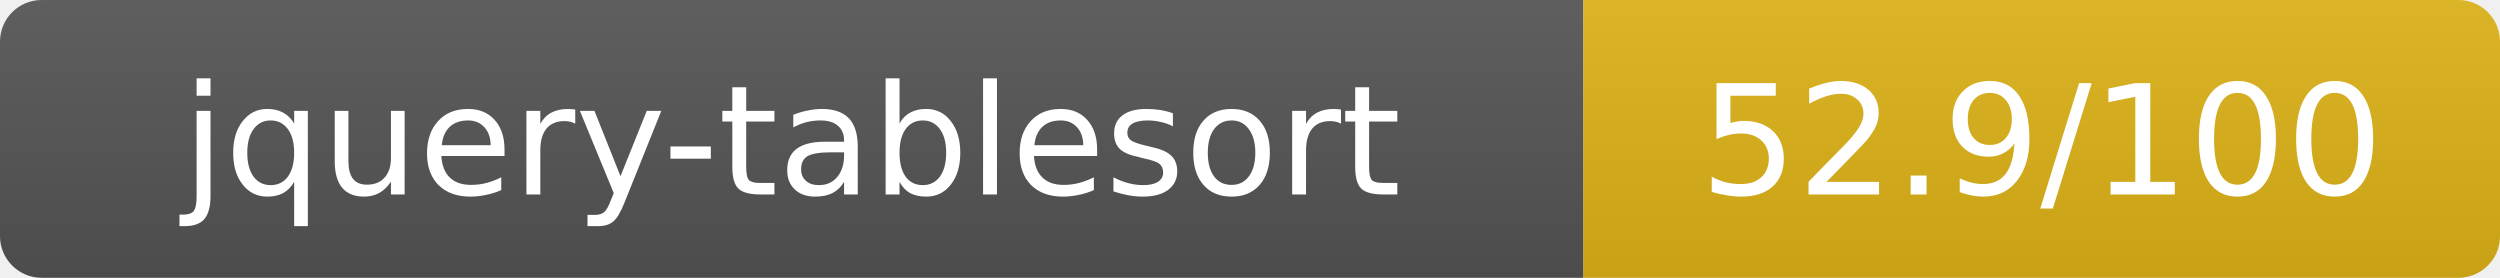
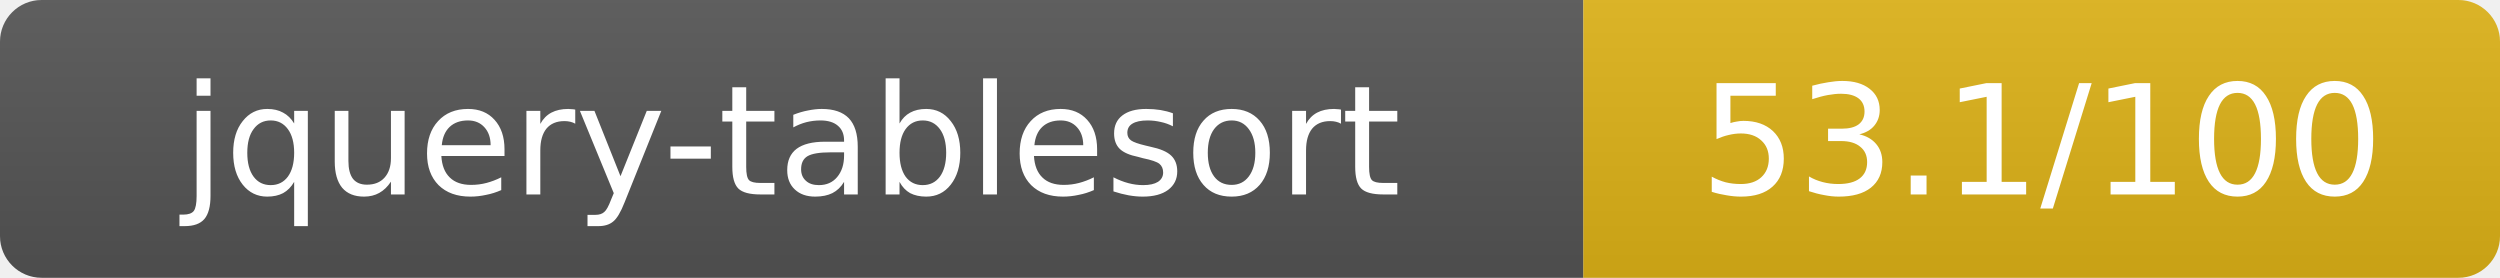
- <svg xmlns="http://www.w3.org/2000/svg" width="180" height="20" role="img" aria-label="jquery-tablesort: 52.9/100">
+ <svg xmlns="http://www.w3.org/2000/svg" width="180" height="20" role="img" aria-label="jquery-tablesort: 53.1/100">
  <linearGradient id="s" x2="0" y2="100%">
    <stop offset="0" stop-color="#bbb" stop-opacity=".1" />
    <stop offset="1" stop-opacity=".1" />
  </linearGradient>
  <clipPath id="r">
    <rect width="180" height="20" rx="3" fill="#fff" />
  </clipPath>
  <g clip-path="url(#r)">
    <rect width="114" height="20" fill="#555" />
    <rect x="114" width="66" height="20" fill="#dfb317" />
    <rect width="180" height="20" fill="url(#s)" />
  </g>
  <g fill="#fff" text-anchor="middle" font-family="Verdana,Geneva,DejaVu Sans,sans-serif" text-rendering="geometricPrecision" font-size="11">
    <text x="57" y="14">jquery-tablesort</text>
-     <text x="147" y="14">52.9/100</text>
+     <text x="147" y="14">53.1/100</text>
  </g>
</svg>
